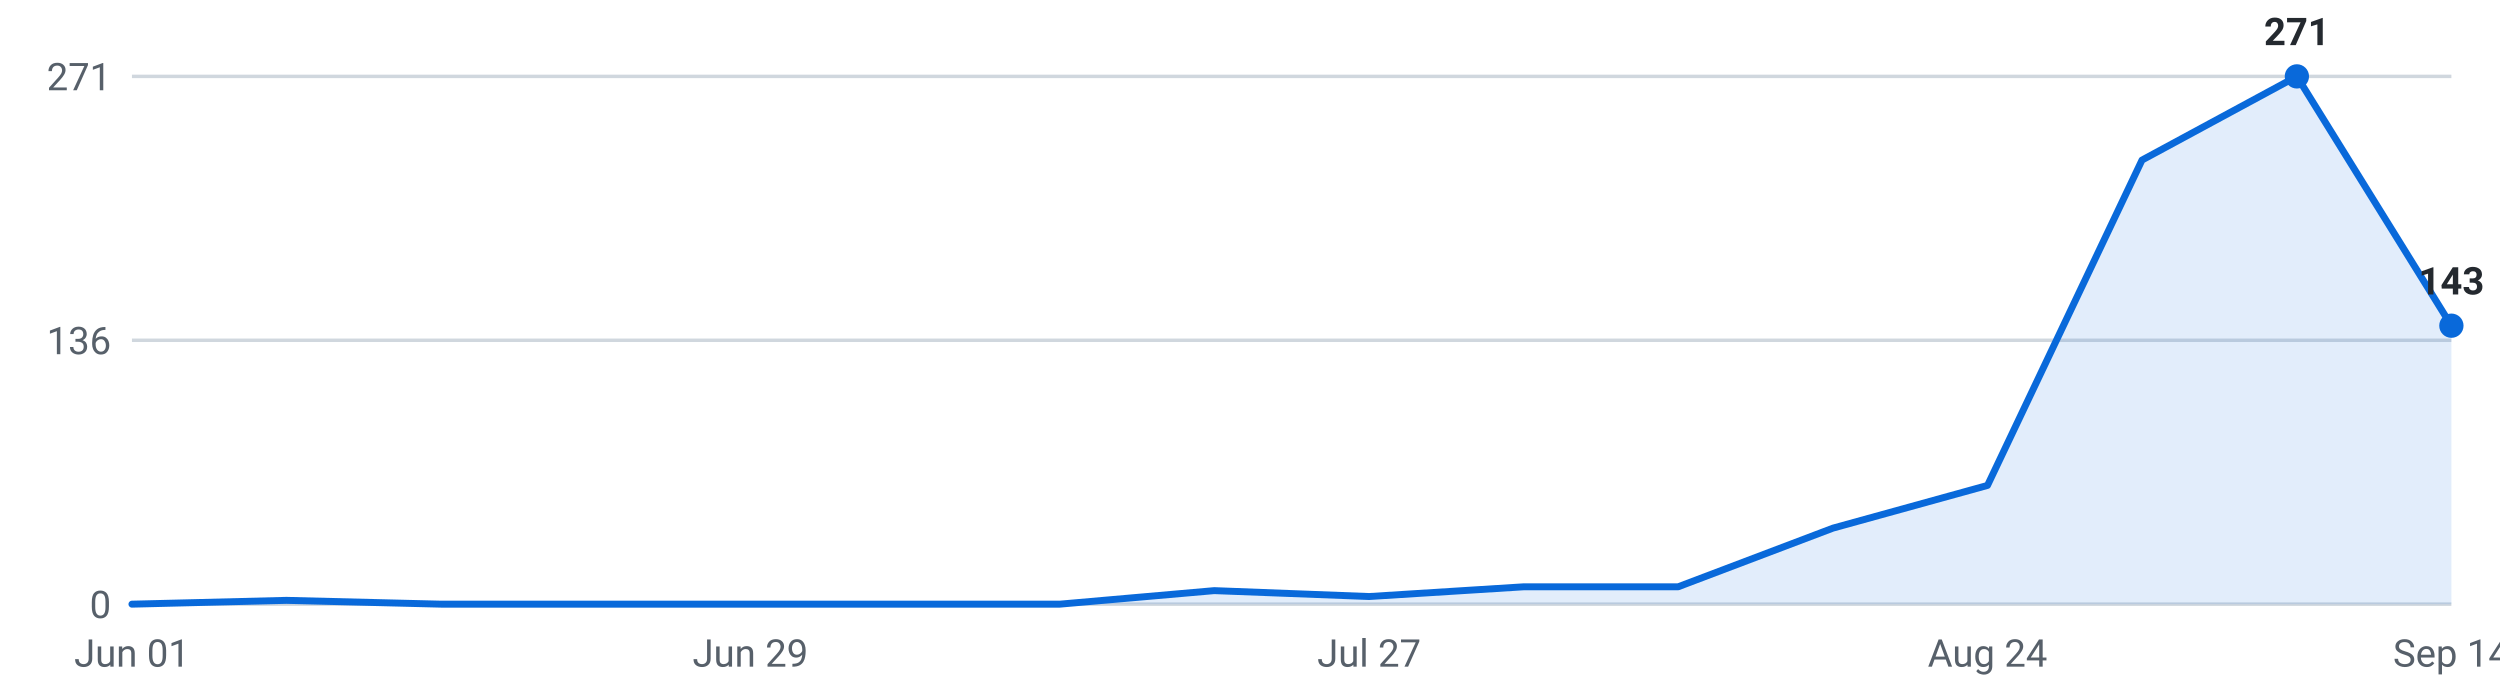
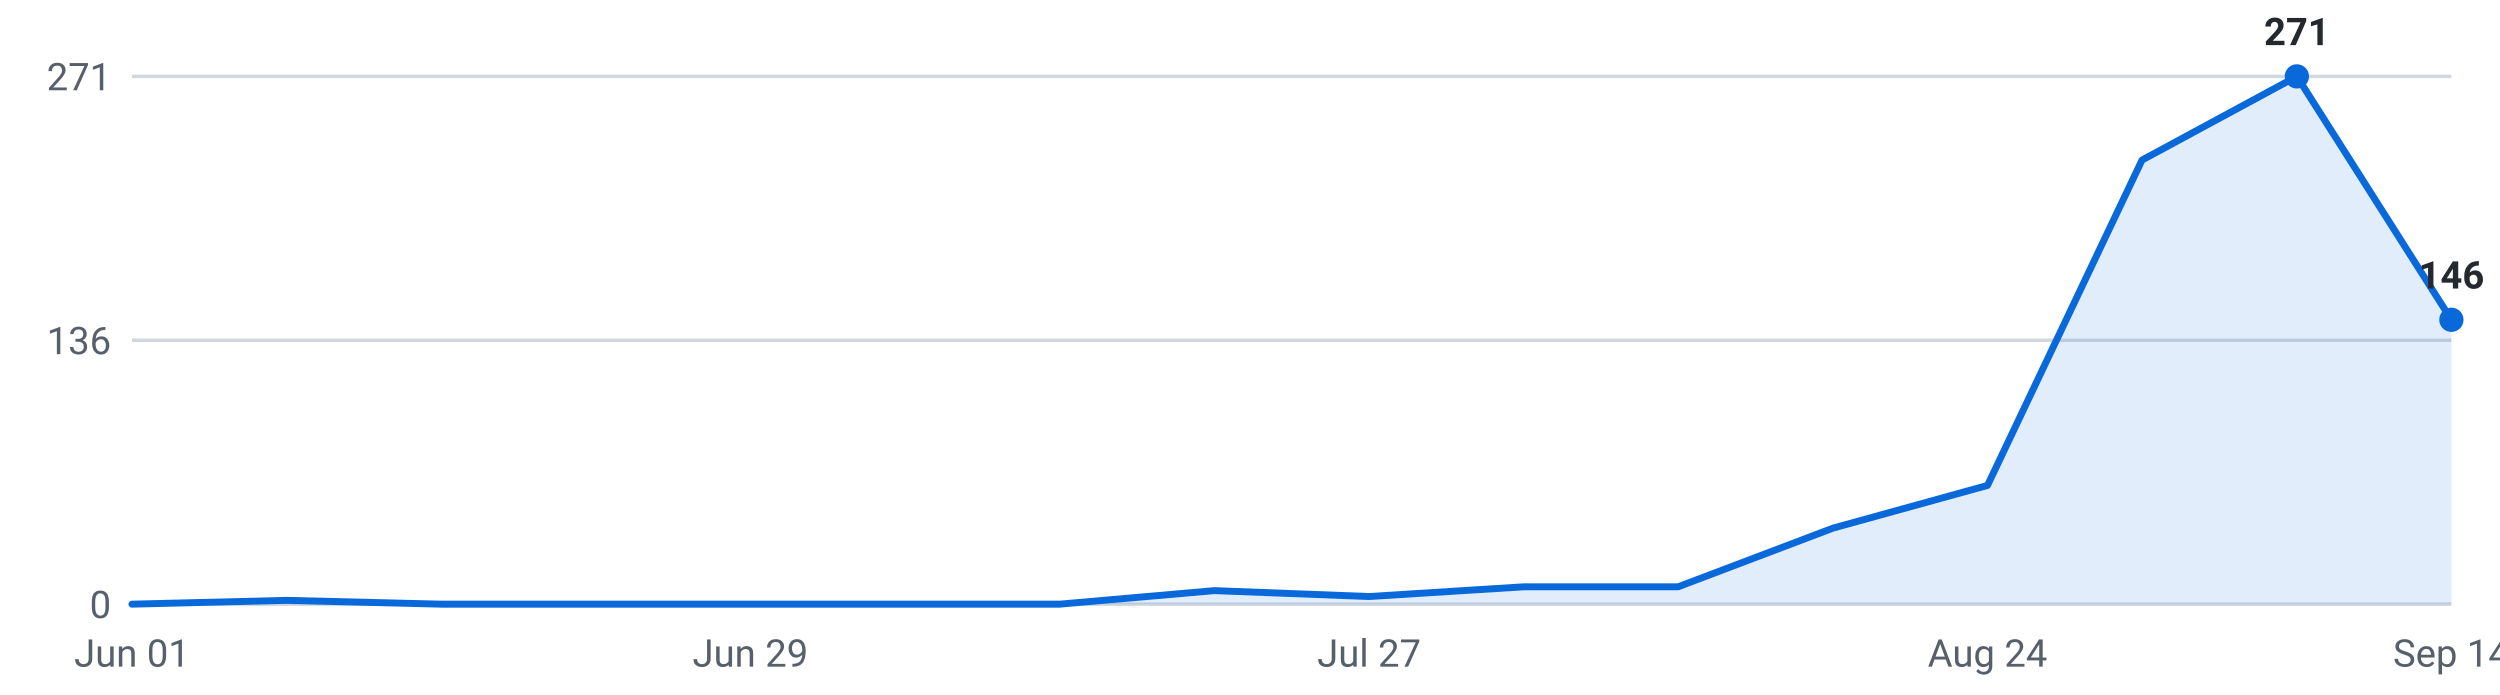
<svg xmlns="http://www.w3.org/2000/svg" viewBox="0 0 720 200" width="720" height="200" role="img" aria-label="Internships posted per week, last 16 weeks">
  <g font-family="-apple-system,Segoe UI,Roboto,sans-serif" font-size="11">
    <line x1="38" y1="174.0" x2="706" y2="174.0" stroke="#d0d7de" stroke-width="1" />
    <text x="32" y="178.0" text-anchor="end" fill="#57606a">0</text>
    <line x1="38" y1="98.0" x2="706" y2="98.0" stroke="#d0d7de" stroke-width="1" />
    <text x="32" y="102.0" text-anchor="end" fill="#57606a">136</text>
    <line x1="38" y1="22.0" x2="706" y2="22.0" stroke="#d0d7de" stroke-width="1" />
    <text x="32" y="26.0" text-anchor="end" fill="#57606a">271</text>
-     <path d="M38.0,174 L38.0,174.0 L82.5,172.9 L127.1,174.0 L171.6,174.0 L216.1,174.0 L260.7,174.0 L305.2,174.0 L349.7,170.1 L394.3,171.8 L438.8,169.0 L483.3,169.0 L527.9,152.1 L572.4,139.8 L616.9,46.1 L661.5,22.0 L706.0,93.8 L706.0,174 Z" fill="#0969da" fill-opacity="0.12" />
-     <polyline points="38.0,174.0 82.5,172.9 127.1,174.0 171.6,174.0 216.1,174.0 260.7,174.0 305.2,174.0 349.7,170.1 394.3,171.8 438.8,169.0 483.3,169.0 527.9,152.1 572.4,139.8 616.9,46.1 661.5,22.0 706.0,93.8" fill="none" stroke="#0969da" stroke-width="2" stroke-linejoin="round" stroke-linecap="round" />
+     <path d="M38.0,174 L38.0,174.0 L82.5,172.9 L127.1,174.0 L171.6,174.0 L216.1,174.0 L260.7,174.0 L305.2,174.0 L349.7,170.1 L394.3,171.8 L438.8,169.0 L483.3,169.0 L527.9,152.1 L572.4,139.8 L616.9,46.1 L661.5,22.0 L706.0,92.1 L706.0,174 Z" fill="#0969da" fill-opacity="0.12" />
+     <polyline points="38.0,174.0 82.5,172.9 127.1,174.0 171.6,174.0 216.1,174.0 260.7,174.0 305.2,174.0 349.7,170.1 394.3,171.8 438.8,169.0 483.3,169.0 527.9,152.1 572.4,139.8 616.9,46.1 661.5,22.0 706.0,92.1" fill="none" stroke="#0969da" stroke-width="2" stroke-linejoin="round" stroke-linecap="round" />
    <circle cx="661.5" cy="22.0" r="3.5" fill="#0969da" />
    <text x="661.5" y="13.0" text-anchor="middle" fill="#24292f" font-weight="600">271</text>
-     <circle cx="706.0" cy="93.8" r="3.5" fill="#0969da" />
-     <text x="706.0" y="84.8" text-anchor="middle" fill="#24292f" font-weight="600">143</text>
+     <circle cx="706.0" cy="92.1" r="3.5" fill="#0969da" />
+     <text x="706.0" y="83.1" text-anchor="middle" fill="#24292f" font-weight="600">146</text>
    <text x="38.0" y="192" text-anchor="middle" fill="#57606a">Jun 01</text>
    <text x="216.1" y="192" text-anchor="middle" fill="#57606a">Jun 29</text>
    <text x="394.3" y="192" text-anchor="middle" fill="#57606a">Jul 27</text>
    <text x="572.4" y="192" text-anchor="middle" fill="#57606a">Aug 24</text>
    <text x="706.0" y="192" text-anchor="middle" fill="#57606a">Sep 14</text>
  </g>
</svg>
